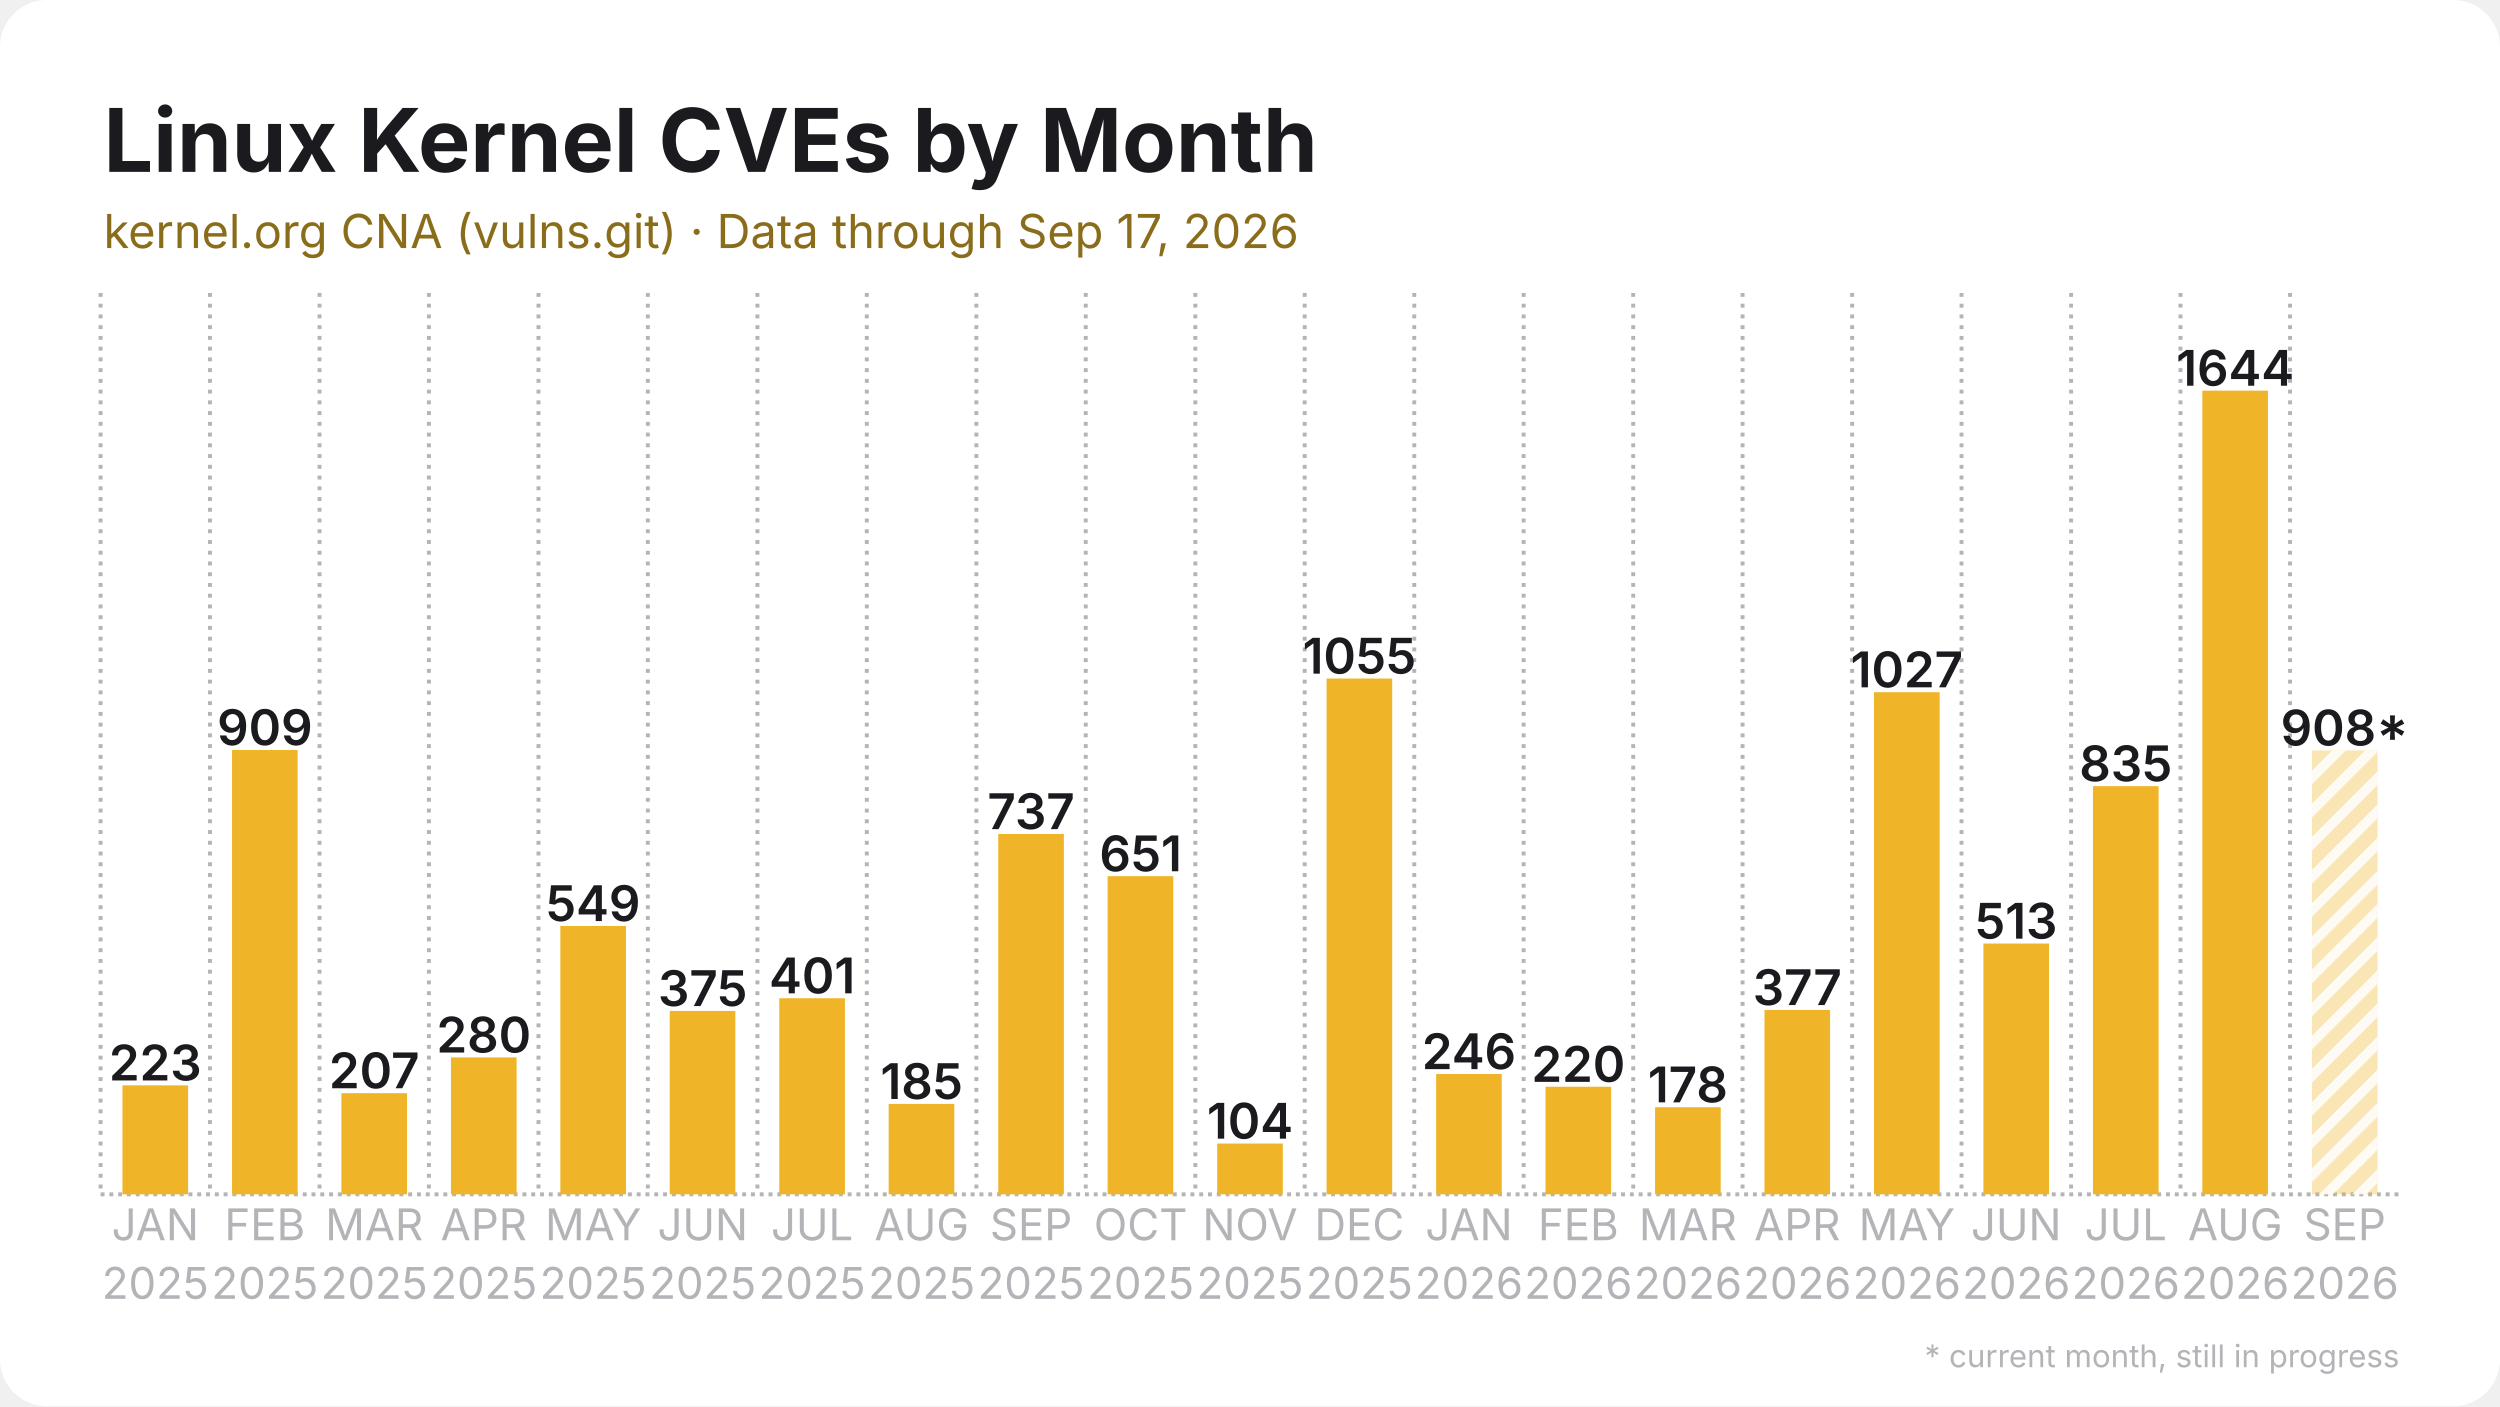
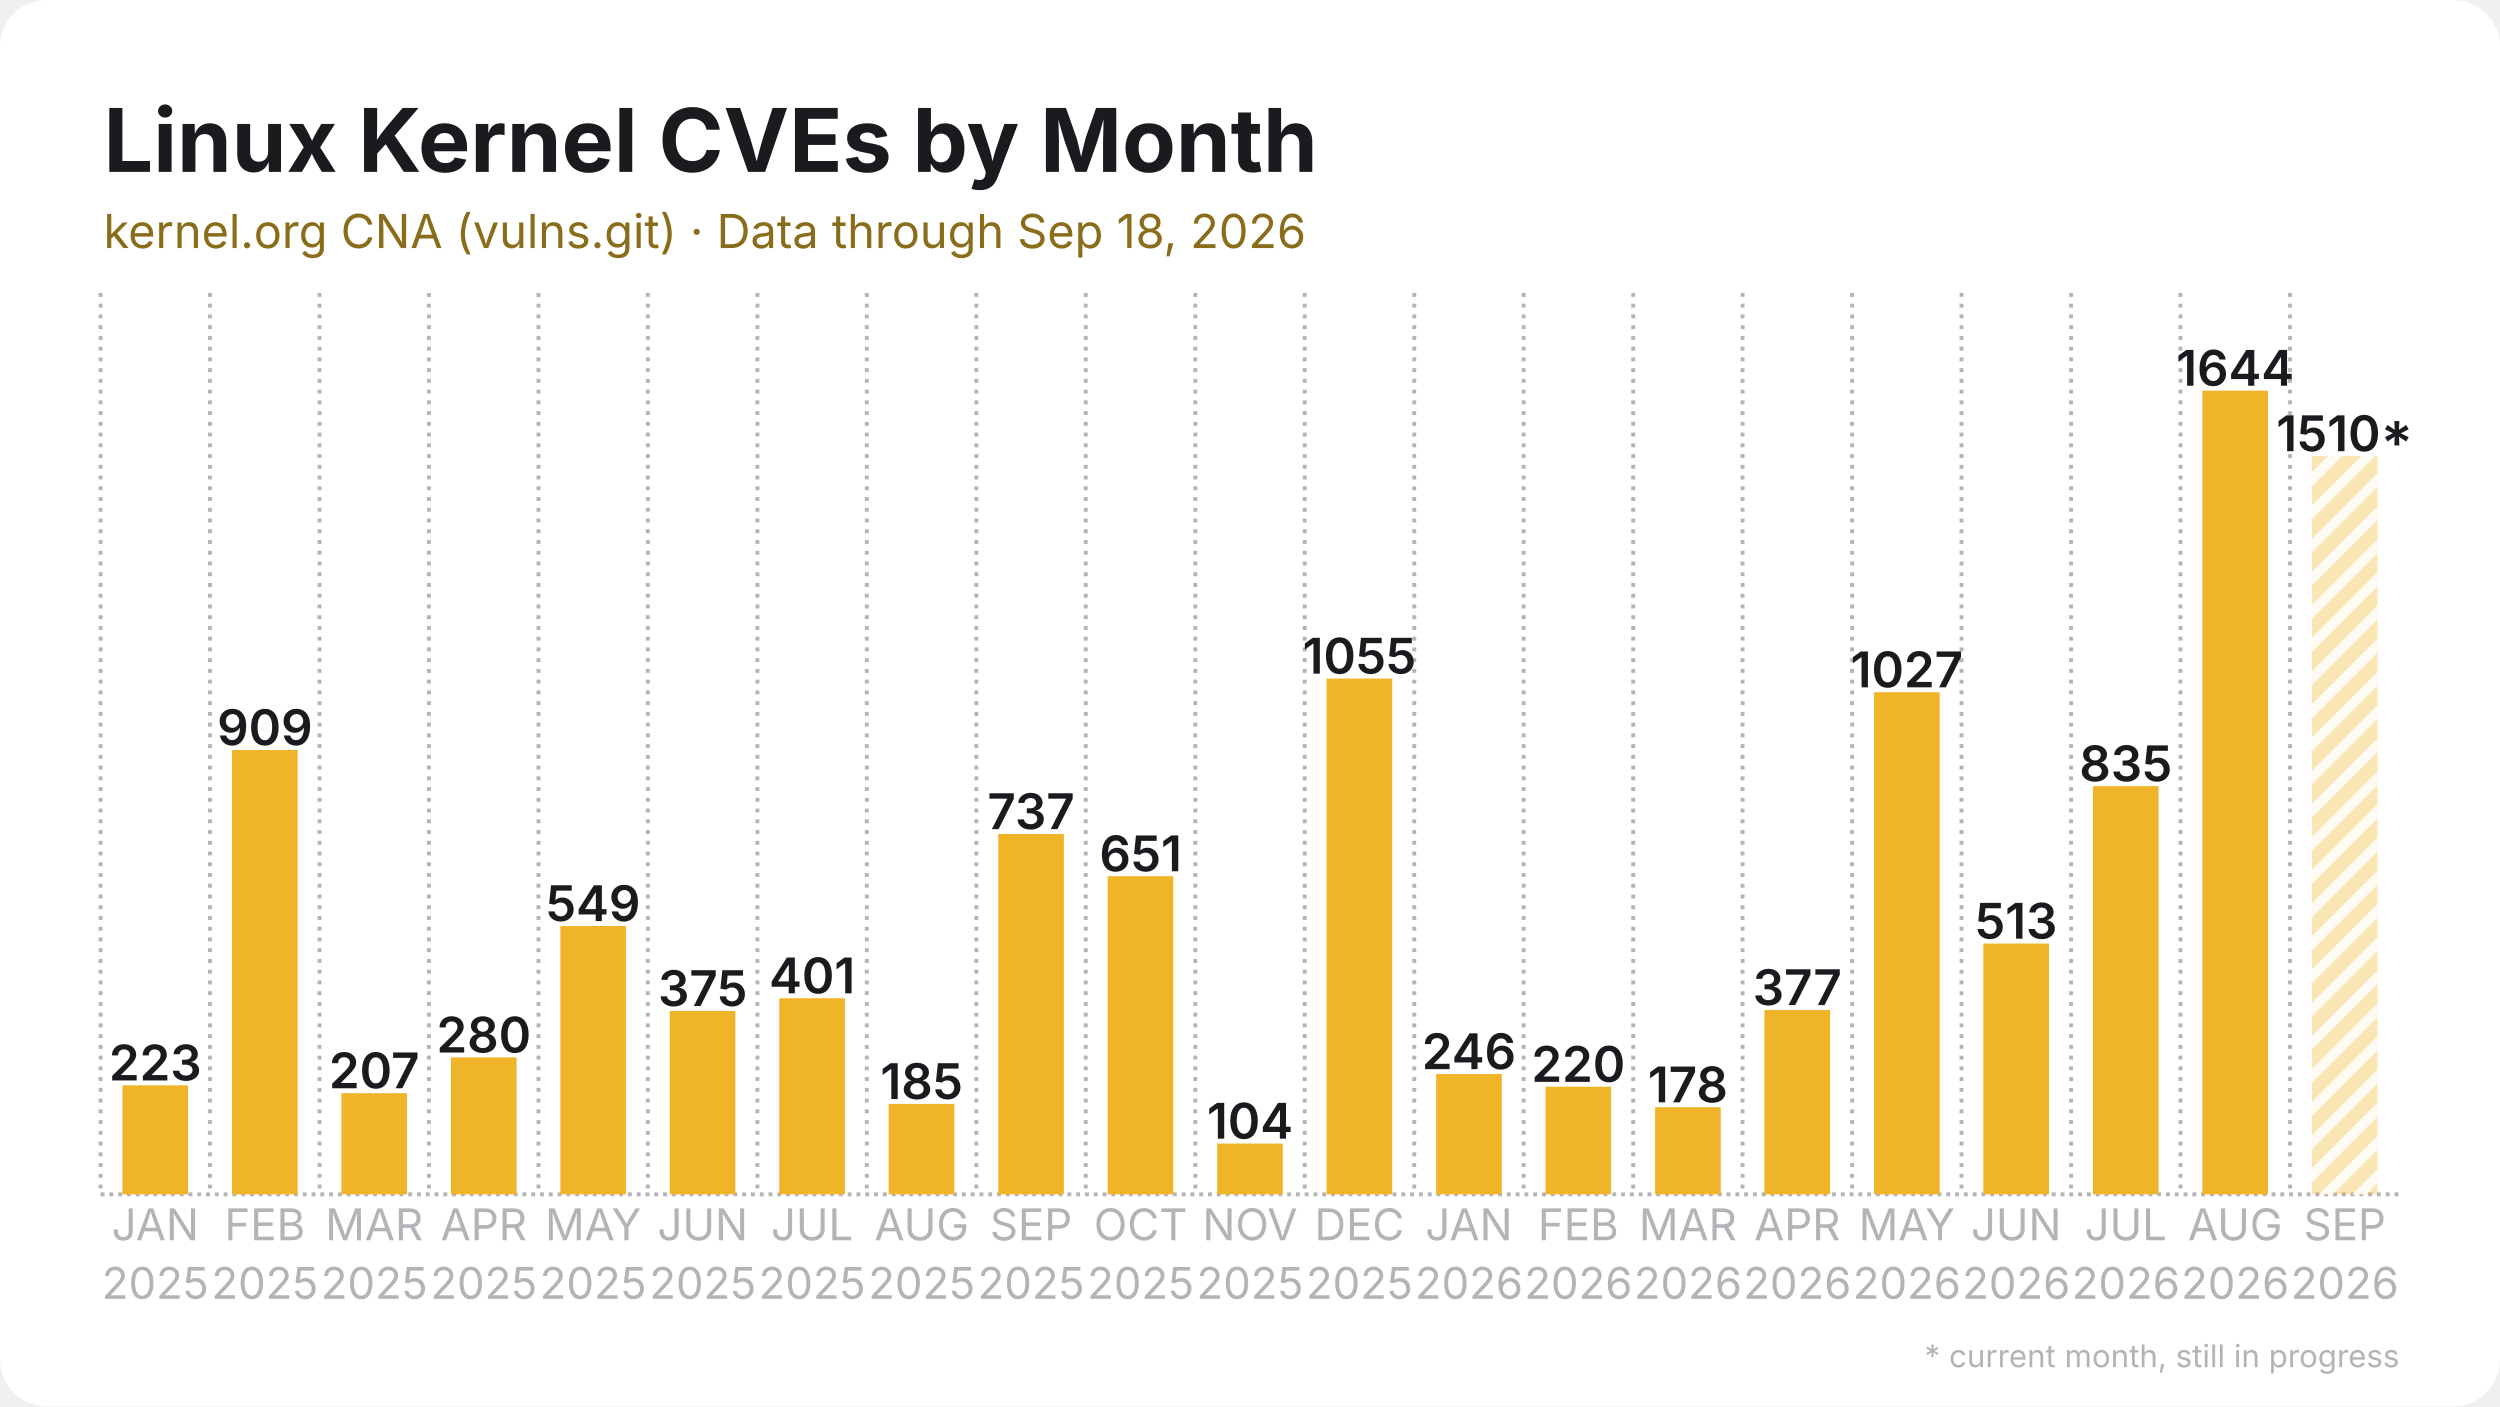
<svg xmlns="http://www.w3.org/2000/svg" width="1280" height="720" viewBox="0 0 1280 720">
  <rect width="1280" height="720" rx="24" fill="#ffffff" />
  <defs>
    <pattern id="stripes" width="12" height="12" patternUnits="userSpaceOnUse" patternTransform="rotate(45)">
      <rect width="12" height="12" fill="none" />
      <rect width="5" height="12" fill="#ffffff" opacity="0.85" />
    </pattern>
  </defs>
  <line x1="51.5" y1="611.5" x2="1228.5" y2="611.5" stroke="#b3b3b8" stroke-width="2" stroke-dasharray="2 2.5" />
  <line x1="51.5" y1="150.0" x2="51.5" y2="611.5" stroke="#b3b3b8" stroke-width="2" stroke-dasharray="2 3.5" />
  <line x1="107.5" y1="150.0" x2="107.5" y2="611.5" stroke="#b3b3b8" stroke-width="2" stroke-dasharray="2 3.5" />
  <line x1="163.6" y1="150.0" x2="163.6" y2="611.5" stroke="#b3b3b8" stroke-width="2" stroke-dasharray="2 3.5" />
  <line x1="219.6" y1="150.0" x2="219.6" y2="611.5" stroke="#b3b3b8" stroke-width="2" stroke-dasharray="2 3.5" />
  <line x1="275.7" y1="150.0" x2="275.7" y2="611.5" stroke="#b3b3b8" stroke-width="2" stroke-dasharray="2 3.5" />
  <line x1="331.7" y1="150.0" x2="331.7" y2="611.5" stroke="#b3b3b8" stroke-width="2" stroke-dasharray="2 3.5" />
  <line x1="387.8" y1="150.0" x2="387.8" y2="611.5" stroke="#b3b3b8" stroke-width="2" stroke-dasharray="2 3.5" />
  <line x1="443.8" y1="150.0" x2="443.8" y2="611.5" stroke="#b3b3b8" stroke-width="2" stroke-dasharray="2 3.5" />
  <line x1="499.9" y1="150.0" x2="499.9" y2="611.5" stroke="#b3b3b8" stroke-width="2" stroke-dasharray="2 3.5" />
  <line x1="555.9" y1="150.0" x2="555.9" y2="611.5" stroke="#b3b3b8" stroke-width="2" stroke-dasharray="2 3.5" />
  <line x1="612.0" y1="150.0" x2="612.0" y2="611.5" stroke="#b3b3b8" stroke-width="2" stroke-dasharray="2 3.5" />
  <line x1="668.0" y1="150.0" x2="668.0" y2="611.5" stroke="#b3b3b8" stroke-width="2" stroke-dasharray="2 3.5" />
  <line x1="724.1" y1="150.0" x2="724.1" y2="611.5" stroke="#b3b3b8" stroke-width="2" stroke-dasharray="2 3.5" />
  <line x1="780.1" y1="150.0" x2="780.1" y2="611.5" stroke="#b3b3b8" stroke-width="2" stroke-dasharray="2 3.5" />
  <line x1="836.2" y1="150.0" x2="836.2" y2="611.5" stroke="#b3b3b8" stroke-width="2" stroke-dasharray="2 3.5" />
  <line x1="892.2" y1="150.0" x2="892.2" y2="611.5" stroke="#b3b3b8" stroke-width="2" stroke-dasharray="2 3.5" />
  <line x1="948.3" y1="150.0" x2="948.3" y2="611.5" stroke="#b3b3b8" stroke-width="2" stroke-dasharray="2 3.5" />
  <line x1="1004.3" y1="150.0" x2="1004.3" y2="611.5" stroke="#b3b3b8" stroke-width="2" stroke-dasharray="2 3.5" />
  <line x1="1060.4" y1="150.0" x2="1060.4" y2="611.5" stroke="#b3b3b8" stroke-width="2" stroke-dasharray="2 3.5" />
  <line x1="1116.4" y1="150.0" x2="1116.4" y2="611.5" stroke="#b3b3b8" stroke-width="2" stroke-dasharray="2 3.5" />
  <line x1="1172.5" y1="150.0" x2="1172.5" y2="611.5" stroke="#b3b3b8" stroke-width="2" stroke-dasharray="2 3.5" />
  <rect x="62.7" y="555.7" width="33.6" height="55.8" fill="#f0b429" />
  <text x="79.5" y="553.2" text-anchor="middle" font-family="Inter, Segoe UI, Helvetica, Arial, sans-serif" font-size="25.2" font-weight="600" fill="#1b1b1f">223</text>
  <rect x="118.8" y="384.0" width="33.6" height="227.5" fill="#f0b429" />
  <text x="135.6" y="381.5" text-anchor="middle" font-family="Inter, Segoe UI, Helvetica, Arial, sans-serif" font-size="25.2" font-weight="600" fill="#1b1b1f">909</text>
  <rect x="174.8" y="559.7" width="33.6" height="51.8" fill="#f0b429" />
  <text x="191.6" y="557.2" text-anchor="middle" font-family="Inter, Segoe UI, Helvetica, Arial, sans-serif" font-size="25.2" font-weight="600" fill="#1b1b1f">207</text>
  <rect x="230.9" y="541.4" width="33.6" height="70.1" fill="#f0b429" />
  <text x="247.7" y="538.9" text-anchor="middle" font-family="Inter, Segoe UI, Helvetica, Arial, sans-serif" font-size="25.2" font-weight="600" fill="#1b1b1f">280</text>
  <rect x="286.9" y="474.1" width="33.6" height="137.4" fill="#f0b429" />
  <text x="303.7" y="471.6" text-anchor="middle" font-family="Inter, Segoe UI, Helvetica, Arial, sans-serif" font-size="25.2" font-weight="600" fill="#1b1b1f">549</text>
  <rect x="342.9" y="517.6" width="33.6" height="93.9" fill="#f0b429" />
  <text x="359.8" y="515.1" text-anchor="middle" font-family="Inter, Segoe UI, Helvetica, Arial, sans-serif" font-size="25.2" font-weight="600" fill="#1b1b1f">375</text>
  <rect x="399.0" y="511.1" width="33.6" height="100.4" fill="#f0b429" />
  <text x="415.8" y="508.6" text-anchor="middle" font-family="Inter, Segoe UI, Helvetica, Arial, sans-serif" font-size="25.2" font-weight="600" fill="#1b1b1f">401</text>
  <rect x="455.0" y="565.2" width="33.6" height="46.3" fill="#f0b429" />
  <text x="471.9" y="562.7" text-anchor="middle" font-family="Inter, Segoe UI, Helvetica, Arial, sans-serif" font-size="25.2" font-weight="600" fill="#1b1b1f">185</text>
  <rect x="511.1" y="427.0" width="33.6" height="184.5" fill="#f0b429" />
  <text x="527.9" y="424.5" text-anchor="middle" font-family="Inter, Segoe UI, Helvetica, Arial, sans-serif" font-size="25.2" font-weight="600" fill="#1b1b1f">737</text>
  <rect x="567.1" y="448.6" width="33.6" height="162.9" fill="#f0b429" />
  <text x="584.0" y="446.1" text-anchor="middle" font-family="Inter, Segoe UI, Helvetica, Arial, sans-serif" font-size="25.2" font-weight="600" fill="#1b1b1f">651</text>
  <rect x="623.2" y="585.5" width="33.6" height="26.0" fill="#f0b429" />
  <text x="640.0" y="583.0" text-anchor="middle" font-family="Inter, Segoe UI, Helvetica, Arial, sans-serif" font-size="25.2" font-weight="600" fill="#1b1b1f">104</text>
  <rect x="679.2" y="347.4" width="33.6" height="264.1" fill="#f0b429" />
  <text x="696.0" y="344.9" text-anchor="middle" font-family="Inter, Segoe UI, Helvetica, Arial, sans-serif" font-size="25.2" font-weight="600" fill="#1b1b1f">1055</text>
  <rect x="735.3" y="549.9" width="33.6" height="61.6" fill="#f0b429" />
  <text x="752.1" y="547.4" text-anchor="middle" font-family="Inter, Segoe UI, Helvetica, Arial, sans-serif" font-size="25.2" font-weight="600" fill="#1b1b1f">246</text>
  <rect x="791.3" y="556.4" width="33.6" height="55.1" fill="#f0b429" />
  <text x="808.1" y="553.9" text-anchor="middle" font-family="Inter, Segoe UI, Helvetica, Arial, sans-serif" font-size="25.2" font-weight="600" fill="#1b1b1f">220</text>
  <rect x="847.4" y="566.9" width="33.6" height="44.6" fill="#f0b429" />
  <text x="864.2" y="564.4" text-anchor="middle" font-family="Inter, Segoe UI, Helvetica, Arial, sans-serif" font-size="25.2" font-weight="600" fill="#1b1b1f">178</text>
  <rect x="903.4" y="517.1" width="33.6" height="94.4" fill="#f0b429" />
  <text x="920.2" y="514.6" text-anchor="middle" font-family="Inter, Segoe UI, Helvetica, Arial, sans-serif" font-size="25.2" font-weight="600" fill="#1b1b1f">377</text>
  <rect x="959.5" y="354.4" width="33.6" height="257.1" fill="#f0b429" />
  <text x="976.3" y="351.9" text-anchor="middle" font-family="Inter, Segoe UI, Helvetica, Arial, sans-serif" font-size="25.2" font-weight="600" fill="#1b1b1f">1027</text>
  <rect x="1015.5" y="483.1" width="33.6" height="128.4" fill="#f0b429" />
  <text x="1032.3" y="480.6" text-anchor="middle" font-family="Inter, Segoe UI, Helvetica, Arial, sans-serif" font-size="25.2" font-weight="600" fill="#1b1b1f">513</text>
  <rect x="1071.6" y="402.5" width="33.6" height="209.0" fill="#f0b429" />
  <text x="1088.4" y="400.0" text-anchor="middle" font-family="Inter, Segoe UI, Helvetica, Arial, sans-serif" font-size="25.2" font-weight="600" fill="#1b1b1f">835</text>
  <rect x="1127.6" y="200.0" width="33.6" height="411.5" fill="#f0b429" />
  <text x="1144.4" y="197.5" text-anchor="middle" font-family="Inter, Segoe UI, Helvetica, Arial, sans-serif" font-size="25.2" font-weight="600" fill="#1b1b1f">1644</text>
-   <rect x="1183.7" y="384.2" width="33.6" height="227.3" fill="#f0b429" opacity="0.35" />
-   <rect x="1183.7" y="384.2" width="33.6" height="227.3" fill="url(#stripes)" />
-   <text x="1200.5" y="381.7" text-anchor="middle" font-family="Inter, Segoe UI, Helvetica, Arial, sans-serif" font-size="25.2" font-weight="600" fill="#1b1b1f">908*</text>
+   <rect x="1183.7" y="233.5" width="33.6" height="378.0" fill="#f0b429" opacity="0.35" />
+   <rect x="1183.7" y="233.5" width="33.6" height="378.0" fill="url(#stripes)" />
+   <text x="1200.5" y="231.0" text-anchor="middle" font-family="Inter, Segoe UI, Helvetica, Arial, sans-serif" font-size="25.2" font-weight="600" fill="#1b1b1f">1510*</text>
  <text x="79.5" y="635" text-anchor="middle" font-family="Inter, Segoe UI, Helvetica, Arial, sans-serif" font-size="22.4" fill="#b3b3b8">JAN</text>
  <text x="79.5" y="665" text-anchor="middle" font-family="Inter, Segoe UI, Helvetica, Arial, sans-serif" font-size="22.4" fill="#b3b3b8">2025</text>
  <text x="135.6" y="635" text-anchor="middle" font-family="Inter, Segoe UI, Helvetica, Arial, sans-serif" font-size="22.4" fill="#b3b3b8">FEB</text>
  <text x="135.6" y="665" text-anchor="middle" font-family="Inter, Segoe UI, Helvetica, Arial, sans-serif" font-size="22.4" fill="#b3b3b8">2025</text>
  <text x="191.6" y="635" text-anchor="middle" font-family="Inter, Segoe UI, Helvetica, Arial, sans-serif" font-size="22.4" fill="#b3b3b8">MAR</text>
  <text x="191.6" y="665" text-anchor="middle" font-family="Inter, Segoe UI, Helvetica, Arial, sans-serif" font-size="22.4" fill="#b3b3b8">2025</text>
  <text x="247.7" y="635" text-anchor="middle" font-family="Inter, Segoe UI, Helvetica, Arial, sans-serif" font-size="22.4" fill="#b3b3b8">APR</text>
  <text x="247.7" y="665" text-anchor="middle" font-family="Inter, Segoe UI, Helvetica, Arial, sans-serif" font-size="22.4" fill="#b3b3b8">2025</text>
  <text x="303.7" y="635" text-anchor="middle" font-family="Inter, Segoe UI, Helvetica, Arial, sans-serif" font-size="22.4" fill="#b3b3b8">MAY</text>
  <text x="303.7" y="665" text-anchor="middle" font-family="Inter, Segoe UI, Helvetica, Arial, sans-serif" font-size="22.4" fill="#b3b3b8">2025</text>
  <text x="359.8" y="635" text-anchor="middle" font-family="Inter, Segoe UI, Helvetica, Arial, sans-serif" font-size="22.4" fill="#b3b3b8">JUN</text>
  <text x="359.8" y="665" text-anchor="middle" font-family="Inter, Segoe UI, Helvetica, Arial, sans-serif" font-size="22.4" fill="#b3b3b8">2025</text>
  <text x="415.8" y="635" text-anchor="middle" font-family="Inter, Segoe UI, Helvetica, Arial, sans-serif" font-size="22.4" fill="#b3b3b8">JUL</text>
  <text x="415.8" y="665" text-anchor="middle" font-family="Inter, Segoe UI, Helvetica, Arial, sans-serif" font-size="22.4" fill="#b3b3b8">2025</text>
  <text x="471.9" y="635" text-anchor="middle" font-family="Inter, Segoe UI, Helvetica, Arial, sans-serif" font-size="22.4" fill="#b3b3b8">AUG</text>
  <text x="471.9" y="665" text-anchor="middle" font-family="Inter, Segoe UI, Helvetica, Arial, sans-serif" font-size="22.4" fill="#b3b3b8">2025</text>
  <text x="527.9" y="635" text-anchor="middle" font-family="Inter, Segoe UI, Helvetica, Arial, sans-serif" font-size="22.4" fill="#b3b3b8">SEP</text>
  <text x="527.9" y="665" text-anchor="middle" font-family="Inter, Segoe UI, Helvetica, Arial, sans-serif" font-size="22.4" fill="#b3b3b8">2025</text>
  <text x="584.0" y="635" text-anchor="middle" font-family="Inter, Segoe UI, Helvetica, Arial, sans-serif" font-size="22.4" fill="#b3b3b8">OCT</text>
  <text x="584.0" y="665" text-anchor="middle" font-family="Inter, Segoe UI, Helvetica, Arial, sans-serif" font-size="22.4" fill="#b3b3b8">2025</text>
  <text x="640.0" y="635" text-anchor="middle" font-family="Inter, Segoe UI, Helvetica, Arial, sans-serif" font-size="22.4" fill="#b3b3b8">NOV</text>
  <text x="640.0" y="665" text-anchor="middle" font-family="Inter, Segoe UI, Helvetica, Arial, sans-serif" font-size="22.4" fill="#b3b3b8">2025</text>
  <text x="696.0" y="635" text-anchor="middle" font-family="Inter, Segoe UI, Helvetica, Arial, sans-serif" font-size="22.4" fill="#b3b3b8">DEC</text>
  <text x="696.0" y="665" text-anchor="middle" font-family="Inter, Segoe UI, Helvetica, Arial, sans-serif" font-size="22.4" fill="#b3b3b8">2025</text>
  <text x="752.1" y="635" text-anchor="middle" font-family="Inter, Segoe UI, Helvetica, Arial, sans-serif" font-size="22.4" fill="#b3b3b8">JAN</text>
  <text x="752.1" y="665" text-anchor="middle" font-family="Inter, Segoe UI, Helvetica, Arial, sans-serif" font-size="22.4" fill="#b3b3b8">2026</text>
  <text x="808.1" y="635" text-anchor="middle" font-family="Inter, Segoe UI, Helvetica, Arial, sans-serif" font-size="22.4" fill="#b3b3b8">FEB</text>
  <text x="808.1" y="665" text-anchor="middle" font-family="Inter, Segoe UI, Helvetica, Arial, sans-serif" font-size="22.4" fill="#b3b3b8">2026</text>
  <text x="864.2" y="635" text-anchor="middle" font-family="Inter, Segoe UI, Helvetica, Arial, sans-serif" font-size="22.4" fill="#b3b3b8">MAR</text>
  <text x="864.2" y="665" text-anchor="middle" font-family="Inter, Segoe UI, Helvetica, Arial, sans-serif" font-size="22.4" fill="#b3b3b8">2026</text>
  <text x="920.2" y="635" text-anchor="middle" font-family="Inter, Segoe UI, Helvetica, Arial, sans-serif" font-size="22.4" fill="#b3b3b8">APR</text>
  <text x="920.2" y="665" text-anchor="middle" font-family="Inter, Segoe UI, Helvetica, Arial, sans-serif" font-size="22.4" fill="#b3b3b8">2026</text>
  <text x="976.3" y="635" text-anchor="middle" font-family="Inter, Segoe UI, Helvetica, Arial, sans-serif" font-size="22.4" fill="#b3b3b8">MAY</text>
  <text x="976.3" y="665" text-anchor="middle" font-family="Inter, Segoe UI, Helvetica, Arial, sans-serif" font-size="22.4" fill="#b3b3b8">2026</text>
  <text x="1032.3" y="635" text-anchor="middle" font-family="Inter, Segoe UI, Helvetica, Arial, sans-serif" font-size="22.4" fill="#b3b3b8">JUN</text>
  <text x="1032.3" y="665" text-anchor="middle" font-family="Inter, Segoe UI, Helvetica, Arial, sans-serif" font-size="22.4" fill="#b3b3b8">2026</text>
  <text x="1088.4" y="635" text-anchor="middle" font-family="Inter, Segoe UI, Helvetica, Arial, sans-serif" font-size="22.4" fill="#b3b3b8">JUL</text>
  <text x="1088.4" y="665" text-anchor="middle" font-family="Inter, Segoe UI, Helvetica, Arial, sans-serif" font-size="22.4" fill="#b3b3b8">2026</text>
  <text x="1144.4" y="635" text-anchor="middle" font-family="Inter, Segoe UI, Helvetica, Arial, sans-serif" font-size="22.4" fill="#b3b3b8">AUG</text>
  <text x="1144.4" y="665" text-anchor="middle" font-family="Inter, Segoe UI, Helvetica, Arial, sans-serif" font-size="22.4" fill="#b3b3b8">2026</text>
  <text x="1200.5" y="635" text-anchor="middle" font-family="Inter, Segoe UI, Helvetica, Arial, sans-serif" font-size="22.4" fill="#b3b3b8">SEP</text>
  <text x="1200.5" y="665" text-anchor="middle" font-family="Inter, Segoe UI, Helvetica, Arial, sans-serif" font-size="22.4" fill="#b3b3b8">2026</text>
  <text x="53.0" y="88.0" font-family="Inter, Segoe UI, Helvetica, Arial, sans-serif" font-size="45" font-weight="700" fill="#1b1b1f">Linux Kernel CVEs by Month</text>
-   <text x="53.0" y="127.0" font-family="Inter, Segoe UI, Helvetica, Arial, sans-serif" font-size="24" fill="#8a6d1a">kernel.org CNA (vulns.git) · Data through Sep 17, 2026</text>
+   <text x="53.0" y="127.0" font-family="Inter, Segoe UI, Helvetica, Arial, sans-serif" font-size="24" fill="#8a6d1a">kernel.org CNA (vulns.git) · Data through Sep 18, 2026</text>
  <text x="1228.5" y="700" text-anchor="end" font-family="Inter, Segoe UI, Helvetica, Arial, sans-serif" font-size="16" fill="#b3b3b8">* current month, still in progress</text>
</svg>
